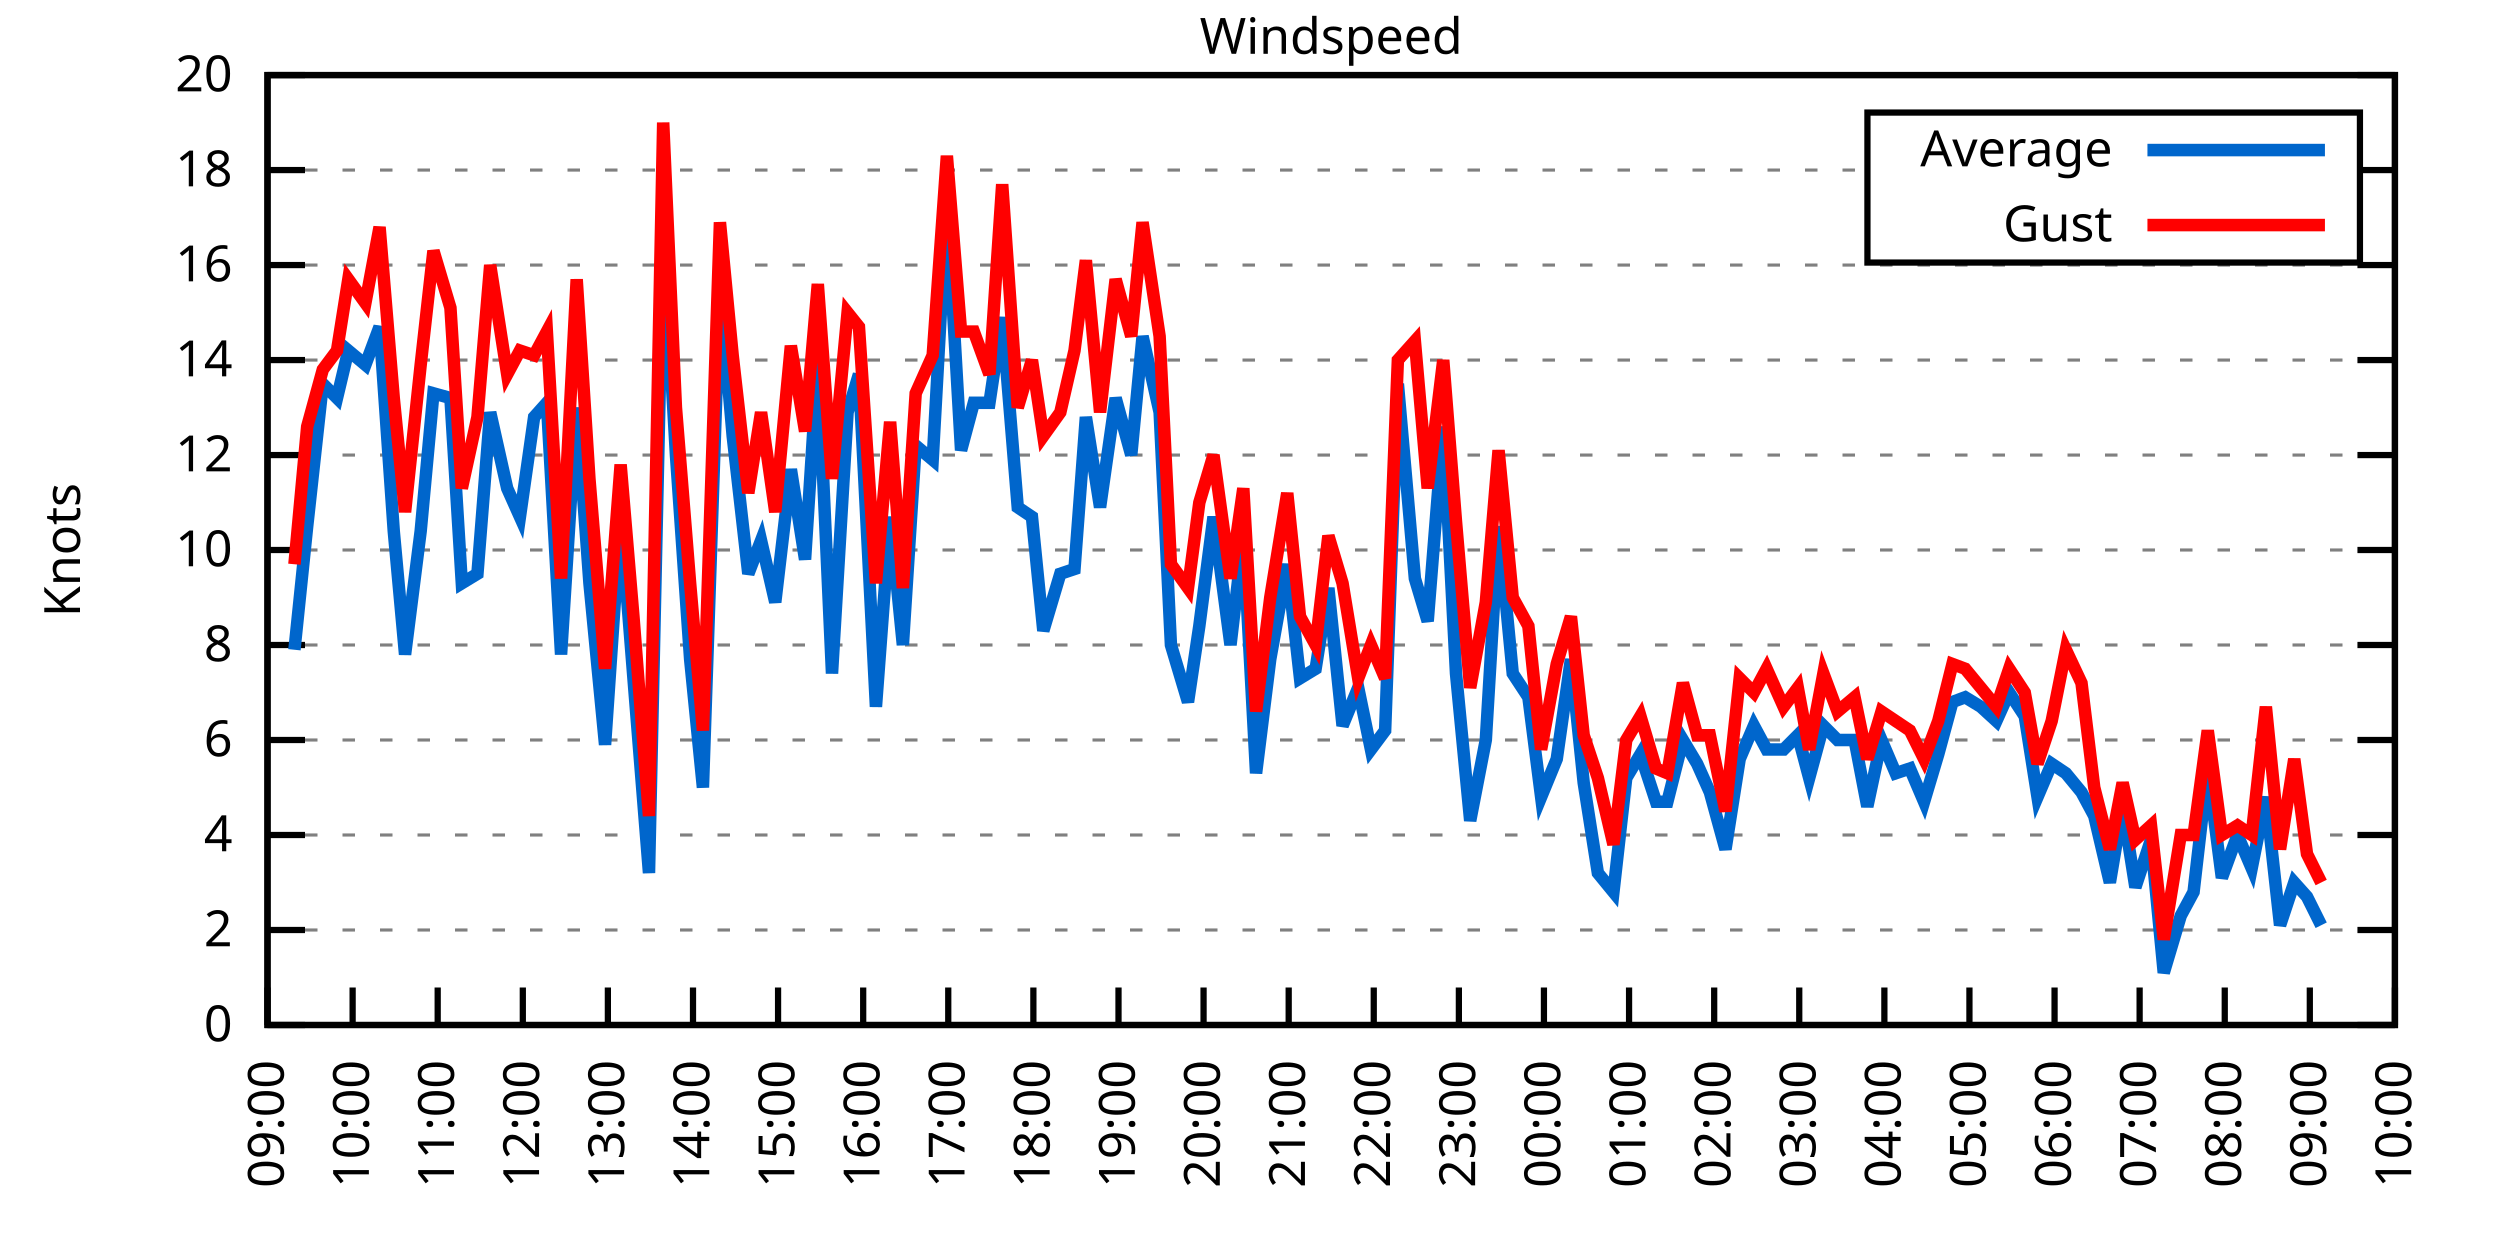
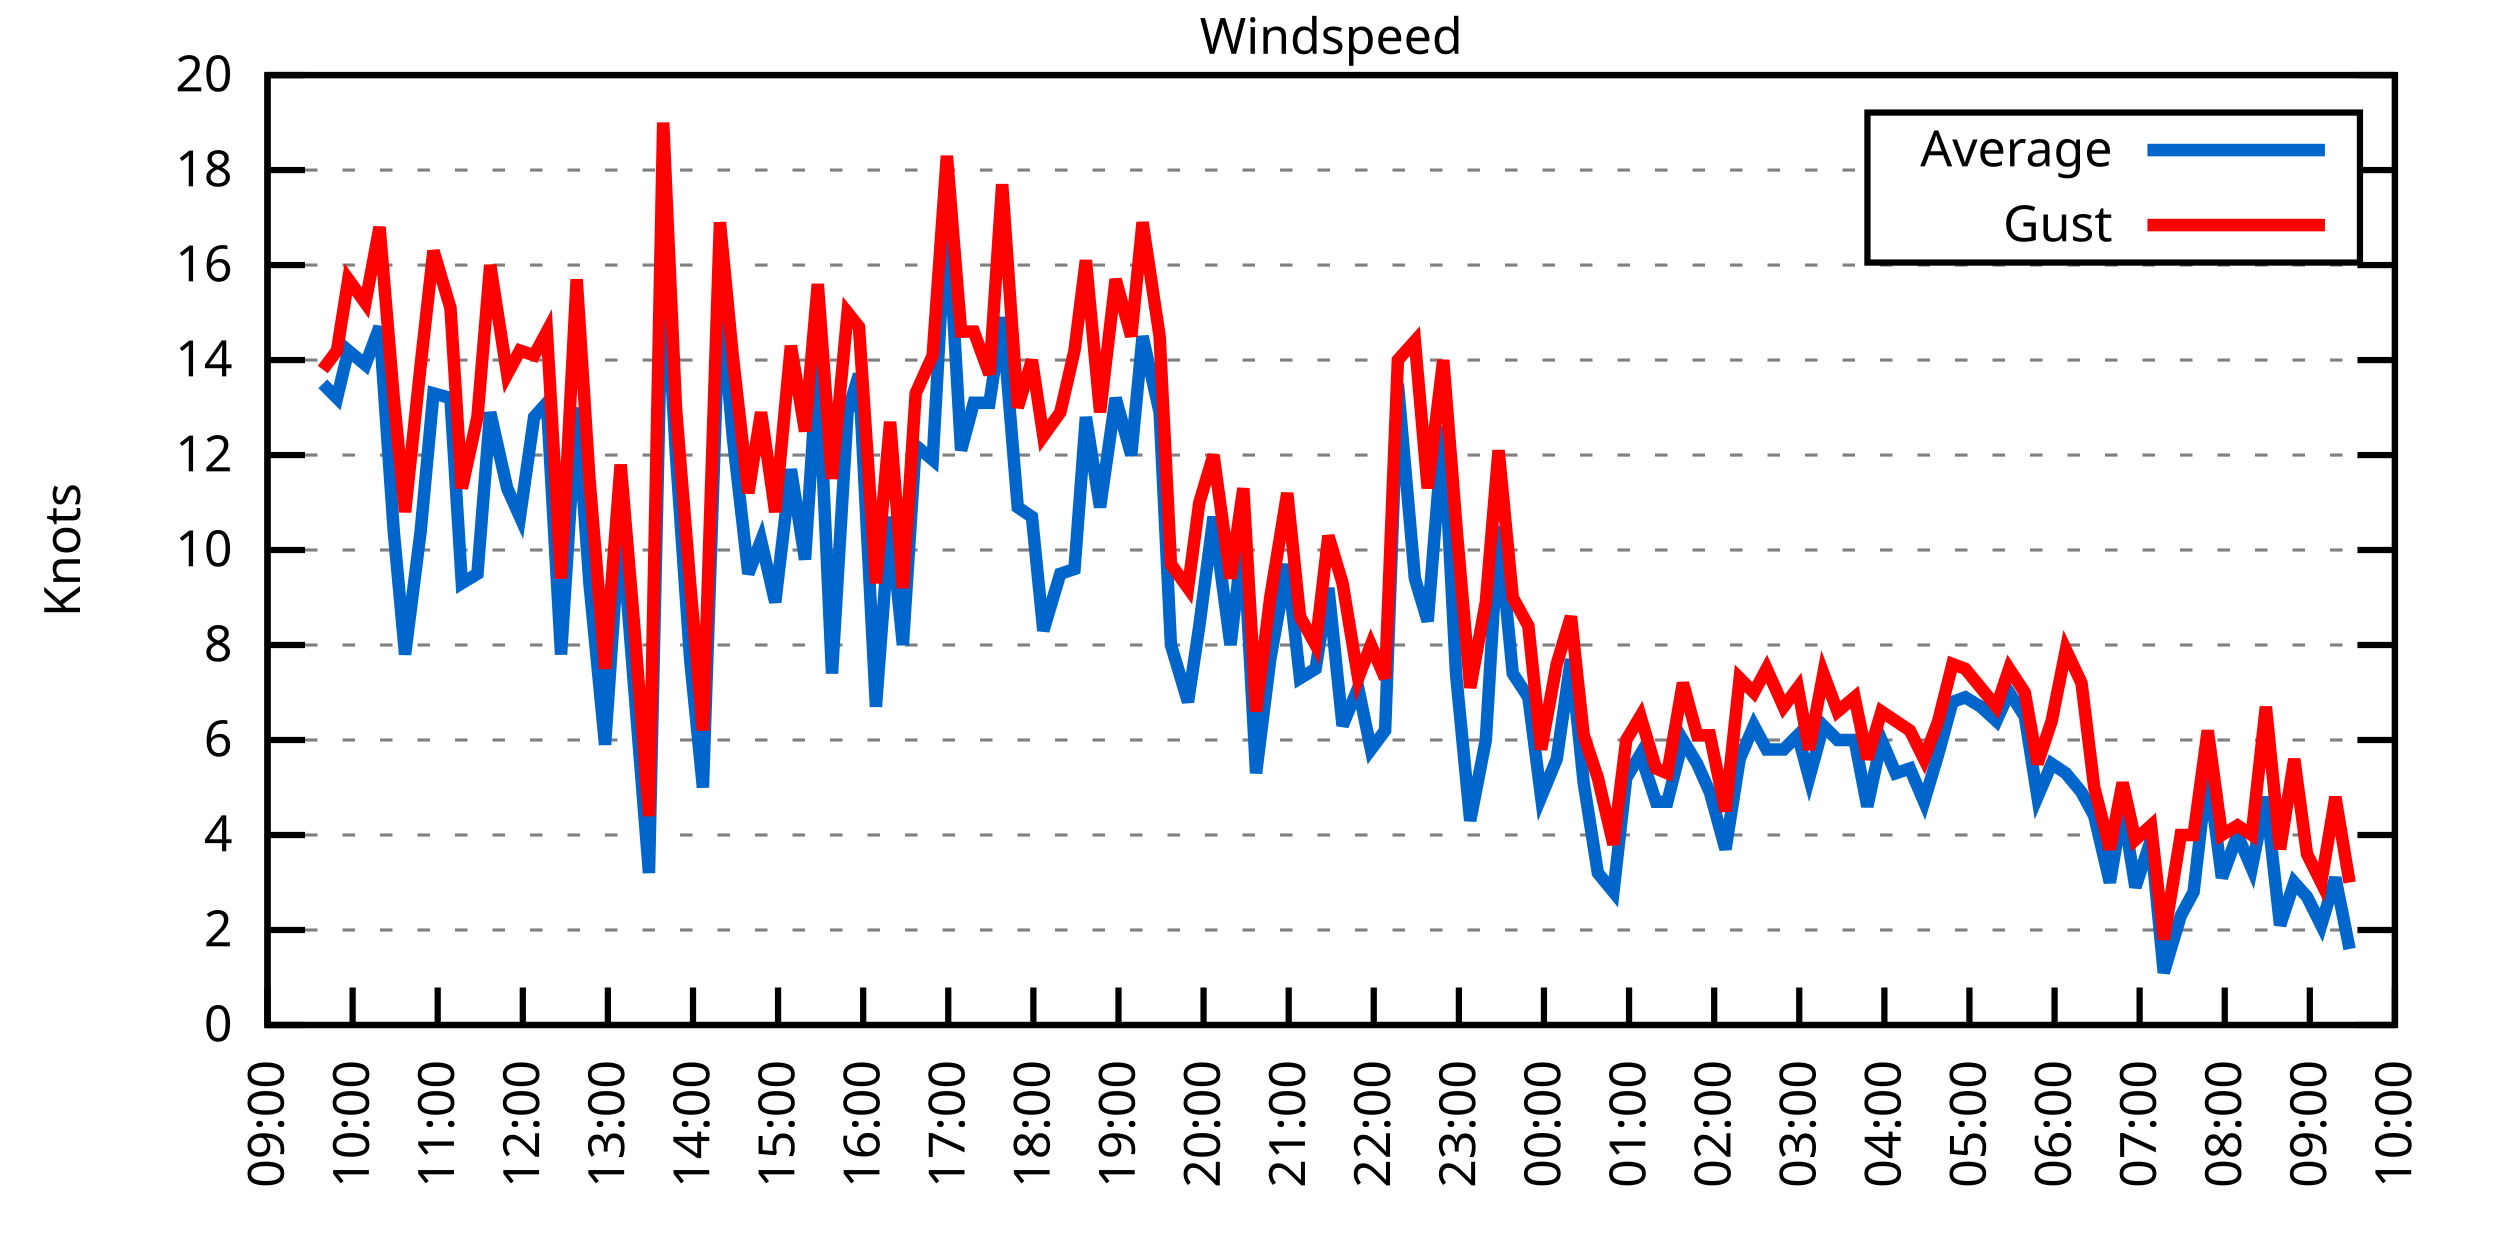
<svg xmlns="http://www.w3.org/2000/svg" xmlns:xlink="http://www.w3.org/1999/xlink" width="400" height="200" viewBox="0 0 400 200">
  <g id="gnuplot_canvas">
    <rect x="0" y="0" width="400" height="200" fill="none" />
    <defs>
      <circle id="gpDot" r="0.5" stroke-width="0.5" stroke="currentColor" />
      <path id="gpPt0" stroke-width="0.333" stroke="currentColor" d="M-1,0 h2 M0,-1 v2" />
      <path id="gpPt1" stroke-width="0.333" stroke="currentColor" d="M-1,-1 L1,1 M1,-1 L-1,1" />
      <path id="gpPt2" stroke-width="0.333" stroke="currentColor" d="M-1,0 L1,0 M0,-1 L0,1 M-1,-1 L1,1 M-1,1 L1,-1" />
      <rect id="gpPt3" stroke-width="0.333" stroke="currentColor" x="-1" y="-1" width="2" height="2" />
      <rect id="gpPt4" stroke-width="0.333" stroke="currentColor" fill="currentColor" x="-1" y="-1" width="2" height="2" />
      <circle id="gpPt5" stroke-width="0.333" stroke="currentColor" cx="0" cy="0" r="1" />
      <use xlink:href="#gpPt5" id="gpPt6" fill="currentColor" stroke="none" />
      <path id="gpPt7" stroke-width="0.333" stroke="currentColor" d="M0,-1.33 L-1.33,0.67 L1.33,0.67 z" />
      <use xlink:href="#gpPt7" id="gpPt8" fill="currentColor" stroke="none" />
      <use xlink:href="#gpPt7" id="gpPt9" stroke="currentColor" transform="rotate(180)" />
      <use xlink:href="#gpPt9" id="gpPt10" fill="currentColor" stroke="none" />
      <use xlink:href="#gpPt3" id="gpPt11" stroke="currentColor" transform="rotate(45)" />
      <use xlink:href="#gpPt11" id="gpPt12" fill="currentColor" stroke="none" />
      <path id="gpPt13" stroke-width="0.333" stroke="currentColor" d="M0,1.330 L1.265,0.411 L0.782,-1.067 L-0.782,-1.076 L-1.265,0.411 z" />
      <use xlink:href="#gpPt13" id="gpPt14" fill="currentColor" stroke="none" />
      <filter id="textbox" filterUnits="objectBoundingBox" x="0" y="0" height="1" width="1">
        <feFlood flood-color="white" flood-opacity="1" result="bgnd" />
        <feComposite in="SourceGraphic" in2="bgnd" operator="atop" />
      </filter>
      <filter id="greybox" filterUnits="objectBoundingBox" x="0" y="0" height="1" width="1">
        <feFlood flood-color="lightgrey" flood-opacity="1" result="grey" />
        <feComposite in="SourceGraphic" in2="grey" operator="atop" />
      </filter>
    </defs>
    <g fill="none" color="white" stroke="currentColor" stroke-width="1.00" stroke-linecap="butt" stroke-linejoin="miter">
</g>
    <g fill="none" color="black" stroke="currentColor" stroke-width="1.00" stroke-linecap="butt" stroke-linejoin="miter">
      <g stroke="none" shape-rendering="crispEdges">
        <polygon fill="rgb(255, 255, 255)" points="42.80,164.00 383.18,164.00 383.18,12.02 42.80,12.02 " />
      </g>
    </g>
    <g fill="none" color="black" stroke="currentColor" stroke-width="1.00" stroke-linecap="butt" stroke-linejoin="miter">
</g>
    <g fill="none" color="black" stroke="black" stroke-width="0.50" stroke-linecap="butt" stroke-linejoin="miter">
</g>
    <g fill="none" color="gray" stroke="currentColor" stroke-width="0.50" stroke-linecap="butt" stroke-linejoin="miter">
      <path stroke="gray" stroke-dasharray="2,4" class="gridline" d="M42.80,164.00 L383.19,164.00  " />
    </g>
    <g fill="none" color="gray" stroke="gray" stroke-width="1.00" stroke-linecap="butt" stroke-linejoin="miter">
</g>
    <g fill="none" color="black" stroke="currentColor" stroke-width="1.00" stroke-linecap="butt" stroke-linejoin="miter">
      <path stroke="black" d="M42.80,164.00 L48.80,164.00 M383.19,164.00 L377.19,164.00  " />
      <g transform="translate(37.20,166.60)" stroke="none" fill="black" font-family="Sans" font-size="8.00" text-anchor="end">
        <text>
          <tspan font-family="Sans"> 0</tspan>
        </text>
      </g>
    </g>
    <g fill="none" color="black" stroke="currentColor" stroke-width="1.00" stroke-linecap="butt" stroke-linejoin="miter">
</g>
    <g fill="none" color="black" stroke="black" stroke-width="0.50" stroke-linecap="butt" stroke-linejoin="miter">
</g>
    <g fill="none" color="gray" stroke="currentColor" stroke-width="0.50" stroke-linecap="butt" stroke-linejoin="miter">
      <path stroke="gray" stroke-dasharray="2,4" class="gridline" d="M42.80,148.80 L383.19,148.80  " />
    </g>
    <g fill="none" color="gray" stroke="gray" stroke-width="1.00" stroke-linecap="butt" stroke-linejoin="miter">
</g>
    <g fill="none" color="black" stroke="currentColor" stroke-width="1.00" stroke-linecap="butt" stroke-linejoin="miter">
      <path stroke="black" d="M42.80,148.80 L48.80,148.80 M383.19,148.80 L377.19,148.80  " />
      <g transform="translate(37.20,151.40)" stroke="none" fill="black" font-family="Sans" font-size="8.00" text-anchor="end">
        <text>
          <tspan font-family="Sans"> 2</tspan>
        </text>
      </g>
    </g>
    <g fill="none" color="black" stroke="currentColor" stroke-width="1.00" stroke-linecap="butt" stroke-linejoin="miter">
</g>
    <g fill="none" color="black" stroke="black" stroke-width="0.50" stroke-linecap="butt" stroke-linejoin="miter">
</g>
    <g fill="none" color="gray" stroke="currentColor" stroke-width="0.50" stroke-linecap="butt" stroke-linejoin="miter">
      <path stroke="gray" stroke-dasharray="2,4" class="gridline" d="M42.80,133.60 L383.19,133.60  " />
    </g>
    <g fill="none" color="gray" stroke="gray" stroke-width="1.00" stroke-linecap="butt" stroke-linejoin="miter">
</g>
    <g fill="none" color="black" stroke="currentColor" stroke-width="1.00" stroke-linecap="butt" stroke-linejoin="miter">
      <path stroke="black" d="M42.80,133.60 L48.80,133.60 M383.19,133.60 L377.19,133.60  " />
      <g transform="translate(37.20,136.20)" stroke="none" fill="black" font-family="Sans" font-size="8.00" text-anchor="end">
        <text>
          <tspan font-family="Sans"> 4</tspan>
        </text>
      </g>
    </g>
    <g fill="none" color="black" stroke="currentColor" stroke-width="1.00" stroke-linecap="butt" stroke-linejoin="miter">
</g>
    <g fill="none" color="black" stroke="black" stroke-width="0.50" stroke-linecap="butt" stroke-linejoin="miter">
</g>
    <g fill="none" color="gray" stroke="currentColor" stroke-width="0.50" stroke-linecap="butt" stroke-linejoin="miter">
      <path stroke="gray" stroke-dasharray="2,4" class="gridline" d="M42.80,118.40 L383.19,118.40  " />
    </g>
    <g fill="none" color="gray" stroke="gray" stroke-width="1.00" stroke-linecap="butt" stroke-linejoin="miter">
</g>
    <g fill="none" color="black" stroke="currentColor" stroke-width="1.00" stroke-linecap="butt" stroke-linejoin="miter">
      <path stroke="black" d="M42.80,118.40 L48.80,118.40 M383.19,118.40 L377.19,118.40  " />
      <g transform="translate(37.20,121.00)" stroke="none" fill="black" font-family="Sans" font-size="8.00" text-anchor="end">
        <text>
          <tspan font-family="Sans"> 6</tspan>
        </text>
      </g>
    </g>
    <g fill="none" color="black" stroke="currentColor" stroke-width="1.00" stroke-linecap="butt" stroke-linejoin="miter">
</g>
    <g fill="none" color="black" stroke="black" stroke-width="0.50" stroke-linecap="butt" stroke-linejoin="miter">
</g>
    <g fill="none" color="gray" stroke="currentColor" stroke-width="0.50" stroke-linecap="butt" stroke-linejoin="miter">
      <path stroke="gray" stroke-dasharray="2,4" class="gridline" d="M42.80,103.20 L383.19,103.20  " />
    </g>
    <g fill="none" color="gray" stroke="gray" stroke-width="1.00" stroke-linecap="butt" stroke-linejoin="miter">
</g>
    <g fill="none" color="black" stroke="currentColor" stroke-width="1.00" stroke-linecap="butt" stroke-linejoin="miter">
      <path stroke="black" d="M42.80,103.20 L48.80,103.20 M383.19,103.20 L377.19,103.20  " />
      <g transform="translate(37.20,105.80)" stroke="none" fill="black" font-family="Sans" font-size="8.00" text-anchor="end">
        <text>
          <tspan font-family="Sans"> 8</tspan>
        </text>
      </g>
    </g>
    <g fill="none" color="black" stroke="currentColor" stroke-width="1.00" stroke-linecap="butt" stroke-linejoin="miter">
</g>
    <g fill="none" color="black" stroke="black" stroke-width="0.50" stroke-linecap="butt" stroke-linejoin="miter">
</g>
    <g fill="none" color="gray" stroke="currentColor" stroke-width="0.50" stroke-linecap="butt" stroke-linejoin="miter">
      <path stroke="gray" stroke-dasharray="2,4" class="gridline" d="M42.80,88.00 L383.19,88.00  " />
    </g>
    <g fill="none" color="gray" stroke="gray" stroke-width="1.00" stroke-linecap="butt" stroke-linejoin="miter">
</g>
    <g fill="none" color="black" stroke="currentColor" stroke-width="1.00" stroke-linecap="butt" stroke-linejoin="miter">
      <path stroke="black" d="M42.80,88.00 L48.80,88.00 M383.19,88.00 L377.19,88.00  " />
      <g transform="translate(37.20,90.60)" stroke="none" fill="black" font-family="Sans" font-size="8.00" text-anchor="end">
        <text>
          <tspan font-family="Sans"> 10</tspan>
        </text>
      </g>
    </g>
    <g fill="none" color="black" stroke="currentColor" stroke-width="1.00" stroke-linecap="butt" stroke-linejoin="miter">
</g>
    <g fill="none" color="black" stroke="black" stroke-width="0.50" stroke-linecap="butt" stroke-linejoin="miter">
</g>
    <g fill="none" color="gray" stroke="currentColor" stroke-width="0.50" stroke-linecap="butt" stroke-linejoin="miter">
      <path stroke="gray" stroke-dasharray="2,4" class="gridline" d="M42.80,72.81 L383.19,72.81  " />
    </g>
    <g fill="none" color="gray" stroke="gray" stroke-width="1.00" stroke-linecap="butt" stroke-linejoin="miter">
</g>
    <g fill="none" color="black" stroke="currentColor" stroke-width="1.00" stroke-linecap="butt" stroke-linejoin="miter">
      <path stroke="black" d="M42.80,72.81 L48.80,72.81 M383.19,72.81 L377.19,72.81  " />
      <g transform="translate(37.20,75.41)" stroke="none" fill="black" font-family="Sans" font-size="8.00" text-anchor="end">
        <text>
          <tspan font-family="Sans"> 12</tspan>
        </text>
      </g>
    </g>
    <g fill="none" color="black" stroke="currentColor" stroke-width="1.00" stroke-linecap="butt" stroke-linejoin="miter">
</g>
    <g fill="none" color="black" stroke="black" stroke-width="0.50" stroke-linecap="butt" stroke-linejoin="miter">
</g>
    <g fill="none" color="gray" stroke="currentColor" stroke-width="0.50" stroke-linecap="butt" stroke-linejoin="miter">
      <path stroke="gray" stroke-dasharray="2,4" class="gridline" d="M42.80,57.61 L383.19,57.61  " />
    </g>
    <g fill="none" color="gray" stroke="gray" stroke-width="1.00" stroke-linecap="butt" stroke-linejoin="miter">
</g>
    <g fill="none" color="black" stroke="currentColor" stroke-width="1.00" stroke-linecap="butt" stroke-linejoin="miter">
      <path stroke="black" d="M42.80,57.61 L48.80,57.61 M383.19,57.61 L377.19,57.61  " />
      <g transform="translate(37.20,60.21)" stroke="none" fill="black" font-family="Sans" font-size="8.00" text-anchor="end">
        <text>
          <tspan font-family="Sans"> 14</tspan>
        </text>
      </g>
    </g>
    <g fill="none" color="black" stroke="currentColor" stroke-width="1.00" stroke-linecap="butt" stroke-linejoin="miter">
</g>
    <g fill="none" color="black" stroke="black" stroke-width="0.50" stroke-linecap="butt" stroke-linejoin="miter">
</g>
    <g fill="none" color="gray" stroke="currentColor" stroke-width="0.50" stroke-linecap="butt" stroke-linejoin="miter">
      <path stroke="gray" stroke-dasharray="2,4" class="gridline" d="M42.80,42.41 L383.19,42.41  " />
    </g>
    <g fill="none" color="gray" stroke="gray" stroke-width="1.00" stroke-linecap="butt" stroke-linejoin="miter">
</g>
    <g fill="none" color="black" stroke="currentColor" stroke-width="1.00" stroke-linecap="butt" stroke-linejoin="miter">
      <path stroke="black" d="M42.80,42.41 L48.80,42.41 M383.19,42.41 L377.19,42.41  " />
      <g transform="translate(37.20,45.01)" stroke="none" fill="black" font-family="Sans" font-size="8.00" text-anchor="end">
        <text>
          <tspan font-family="Sans"> 16</tspan>
        </text>
      </g>
    </g>
    <g fill="none" color="black" stroke="currentColor" stroke-width="1.00" stroke-linecap="butt" stroke-linejoin="miter">
</g>
    <g fill="none" color="black" stroke="black" stroke-width="0.50" stroke-linecap="butt" stroke-linejoin="miter">
</g>
    <g fill="none" color="gray" stroke="currentColor" stroke-width="0.50" stroke-linecap="butt" stroke-linejoin="miter">
      <path stroke="gray" stroke-dasharray="2,4" class="gridline" d="M42.80,27.21 L298.79,27.21 M377.59,27.21 L383.19,27.21  " />
    </g>
    <g fill="none" color="gray" stroke="gray" stroke-width="1.00" stroke-linecap="butt" stroke-linejoin="miter">
</g>
    <g fill="none" color="black" stroke="currentColor" stroke-width="1.00" stroke-linecap="butt" stroke-linejoin="miter">
      <path stroke="black" d="M42.80,27.21 L48.80,27.21 M383.19,27.21 L377.19,27.21  " />
      <g transform="translate(37.20,29.81)" stroke="none" fill="black" font-family="Sans" font-size="8.00" text-anchor="end">
        <text>
          <tspan font-family="Sans"> 18</tspan>
        </text>
      </g>
    </g>
    <g fill="none" color="black" stroke="currentColor" stroke-width="1.00" stroke-linecap="butt" stroke-linejoin="miter">
</g>
    <g fill="none" color="black" stroke="black" stroke-width="0.50" stroke-linecap="butt" stroke-linejoin="miter">
</g>
    <g fill="none" color="gray" stroke="currentColor" stroke-width="0.50" stroke-linecap="butt" stroke-linejoin="miter">
      <path stroke="gray" stroke-dasharray="2,4" class="gridline" d="M42.80,12.01 L383.19,12.01  " />
    </g>
    <g fill="none" color="gray" stroke="gray" stroke-width="1.00" stroke-linecap="butt" stroke-linejoin="miter">
</g>
    <g fill="none" color="black" stroke="currentColor" stroke-width="1.00" stroke-linecap="butt" stroke-linejoin="miter">
      <path stroke="black" d="M42.80,12.01 L48.80,12.01 M383.19,12.01 L377.19,12.01  " />
      <g transform="translate(37.20,14.61)" stroke="none" fill="black" font-family="Sans" font-size="8.00" text-anchor="end">
        <text>
          <tspan font-family="Sans"> 20</tspan>
        </text>
      </g>
    </g>
    <g fill="none" color="black" stroke="currentColor" stroke-width="1.00" stroke-linecap="butt" stroke-linejoin="miter">
      <path stroke="black" d="M42.80,164.00 L42.80,158.00  " />
      <g transform="translate(45.40,169.60) rotate(270.00)" stroke="none" fill="black" font-family="Sans" font-size="8.00" text-anchor="end">
        <text>
          <tspan font-family="Sans">09:00</tspan>
        </text>
      </g>
    </g>
    <g fill="none" color="black" stroke="currentColor" stroke-width="1.00" stroke-linecap="butt" stroke-linejoin="miter">
      <path stroke="black" d="M56.42,164.00 L56.42,158.00  " />
      <g transform="translate(59.02,169.60) rotate(270.00)" stroke="none" fill="black" font-family="Sans" font-size="8.00" text-anchor="end">
        <text>
          <tspan font-family="Sans">10:00</tspan>
        </text>
      </g>
    </g>
    <g fill="none" color="black" stroke="currentColor" stroke-width="1.00" stroke-linecap="butt" stroke-linejoin="miter">
      <path stroke="black" d="M70.03,164.00 L70.03,158.00  " />
      <g transform="translate(72.63,169.60) rotate(270.00)" stroke="none" fill="black" font-family="Sans" font-size="8.00" text-anchor="end">
        <text>
          <tspan font-family="Sans">11:00</tspan>
        </text>
      </g>
    </g>
    <g fill="none" color="black" stroke="currentColor" stroke-width="1.00" stroke-linecap="butt" stroke-linejoin="miter">
      <path stroke="black" d="M83.65,164.00 L83.65,158.00  " />
      <g transform="translate(86.25,169.60) rotate(270.00)" stroke="none" fill="black" font-family="Sans" font-size="8.00" text-anchor="end">
        <text>
          <tspan font-family="Sans">12:00</tspan>
        </text>
      </g>
    </g>
    <g fill="none" color="black" stroke="currentColor" stroke-width="1.00" stroke-linecap="butt" stroke-linejoin="miter">
      <path stroke="black" d="M97.26,164.00 L97.26,158.00  " />
      <g transform="translate(99.86,169.60) rotate(270.00)" stroke="none" fill="black" font-family="Sans" font-size="8.00" text-anchor="end">
        <text>
          <tspan font-family="Sans">13:00</tspan>
        </text>
      </g>
    </g>
    <g fill="none" color="black" stroke="currentColor" stroke-width="1.00" stroke-linecap="butt" stroke-linejoin="miter">
      <path stroke="black" d="M110.88,164.00 L110.88,158.00  " />
      <g transform="translate(113.48,169.60) rotate(270.00)" stroke="none" fill="black" font-family="Sans" font-size="8.00" text-anchor="end">
        <text>
          <tspan font-family="Sans">14:00</tspan>
        </text>
      </g>
    </g>
    <g fill="none" color="black" stroke="currentColor" stroke-width="1.00" stroke-linecap="butt" stroke-linejoin="miter">
      <path stroke="black" d="M124.49,164.00 L124.49,158.00  " />
      <g transform="translate(127.09,169.60) rotate(270.00)" stroke="none" fill="black" font-family="Sans" font-size="8.00" text-anchor="end">
        <text>
          <tspan font-family="Sans">15:00</tspan>
        </text>
      </g>
    </g>
    <g fill="none" color="black" stroke="currentColor" stroke-width="1.00" stroke-linecap="butt" stroke-linejoin="miter">
      <path stroke="black" d="M138.11,164.00 L138.11,158.00  " />
      <g transform="translate(140.71,169.60) rotate(270.00)" stroke="none" fill="black" font-family="Sans" font-size="8.00" text-anchor="end">
        <text>
          <tspan font-family="Sans">16:00</tspan>
        </text>
      </g>
    </g>
    <g fill="none" color="black" stroke="currentColor" stroke-width="1.00" stroke-linecap="butt" stroke-linejoin="miter">
      <path stroke="black" d="M151.72,164.00 L151.72,158.00  " />
      <g transform="translate(154.32,169.60) rotate(270.00)" stroke="none" fill="black" font-family="Sans" font-size="8.00" text-anchor="end">
        <text>
          <tspan font-family="Sans">17:00</tspan>
        </text>
      </g>
    </g>
    <g fill="none" color="black" stroke="currentColor" stroke-width="1.00" stroke-linecap="butt" stroke-linejoin="miter">
      <path stroke="black" d="M165.34,164.00 L165.34,158.00  " />
      <g transform="translate(167.94,169.60) rotate(270.00)" stroke="none" fill="black" font-family="Sans" font-size="8.00" text-anchor="end">
        <text>
          <tspan font-family="Sans">18:00</tspan>
        </text>
      </g>
    </g>
    <g fill="none" color="black" stroke="currentColor" stroke-width="1.00" stroke-linecap="butt" stroke-linejoin="miter">
      <path stroke="black" d="M178.96,164.00 L178.96,158.00  " />
      <g transform="translate(181.56,169.60) rotate(270.00)" stroke="none" fill="black" font-family="Sans" font-size="8.00" text-anchor="end">
        <text>
          <tspan font-family="Sans">19:00</tspan>
        </text>
      </g>
    </g>
    <g fill="none" color="black" stroke="currentColor" stroke-width="1.00" stroke-linecap="butt" stroke-linejoin="miter">
      <path stroke="black" d="M192.57,164.00 L192.57,158.00  " />
      <g transform="translate(195.17,169.60) rotate(270.00)" stroke="none" fill="black" font-family="Sans" font-size="8.00" text-anchor="end">
        <text>
          <tspan font-family="Sans">20:00</tspan>
        </text>
      </g>
    </g>
    <g fill="none" color="black" stroke="currentColor" stroke-width="1.00" stroke-linecap="butt" stroke-linejoin="miter">
      <path stroke="black" d="M206.19,164.00 L206.19,158.00  " />
      <g transform="translate(208.79,169.60) rotate(270.00)" stroke="none" fill="black" font-family="Sans" font-size="8.00" text-anchor="end">
        <text>
          <tspan font-family="Sans">21:00</tspan>
        </text>
      </g>
    </g>
    <g fill="none" color="black" stroke="currentColor" stroke-width="1.00" stroke-linecap="butt" stroke-linejoin="miter">
      <path stroke="black" d="M219.80,164.00 L219.80,158.00  " />
      <g transform="translate(222.40,169.60) rotate(270.00)" stroke="none" fill="black" font-family="Sans" font-size="8.00" text-anchor="end">
        <text>
          <tspan font-family="Sans">22:00</tspan>
        </text>
      </g>
    </g>
    <g fill="none" color="black" stroke="currentColor" stroke-width="1.00" stroke-linecap="butt" stroke-linejoin="miter">
      <path stroke="black" d="M233.42,164.00 L233.42,158.00  " />
      <g transform="translate(236.02,169.60) rotate(270.00)" stroke="none" fill="black" font-family="Sans" font-size="8.00" text-anchor="end">
        <text>
          <tspan font-family="Sans">23:00</tspan>
        </text>
      </g>
    </g>
    <g fill="none" color="black" stroke="currentColor" stroke-width="1.00" stroke-linecap="butt" stroke-linejoin="miter">
      <path stroke="black" d="M247.03,164.00 L247.03,158.00  " />
      <g transform="translate(249.63,169.60) rotate(270.00)" stroke="none" fill="black" font-family="Sans" font-size="8.00" text-anchor="end">
        <text>
          <tspan font-family="Sans">00:00</tspan>
        </text>
      </g>
    </g>
    <g fill="none" color="black" stroke="currentColor" stroke-width="1.00" stroke-linecap="butt" stroke-linejoin="miter">
      <path stroke="black" d="M260.65,164.00 L260.65,158.00  " />
      <g transform="translate(263.25,169.60) rotate(270.00)" stroke="none" fill="black" font-family="Sans" font-size="8.00" text-anchor="end">
        <text>
          <tspan font-family="Sans">01:00</tspan>
        </text>
      </g>
    </g>
    <g fill="none" color="black" stroke="currentColor" stroke-width="1.00" stroke-linecap="butt" stroke-linejoin="miter">
      <path stroke="black" d="M274.27,164.00 L274.27,158.00  " />
      <g transform="translate(276.87,169.60) rotate(270.00)" stroke="none" fill="black" font-family="Sans" font-size="8.00" text-anchor="end">
        <text>
          <tspan font-family="Sans">02:00</tspan>
        </text>
      </g>
    </g>
    <g fill="none" color="black" stroke="currentColor" stroke-width="1.00" stroke-linecap="butt" stroke-linejoin="miter">
      <path stroke="black" d="M287.88,164.00 L287.88,158.00  " />
      <g transform="translate(290.48,169.60) rotate(270.00)" stroke="none" fill="black" font-family="Sans" font-size="8.00" text-anchor="end">
        <text>
          <tspan font-family="Sans">03:00</tspan>
        </text>
      </g>
    </g>
    <g fill="none" color="black" stroke="currentColor" stroke-width="1.00" stroke-linecap="butt" stroke-linejoin="miter">
      <path stroke="black" d="M301.50,164.00 L301.50,158.00  " />
      <g transform="translate(304.10,169.60) rotate(270.00)" stroke="none" fill="black" font-family="Sans" font-size="8.00" text-anchor="end">
        <text>
          <tspan font-family="Sans">04:00</tspan>
        </text>
      </g>
    </g>
    <g fill="none" color="black" stroke="currentColor" stroke-width="1.00" stroke-linecap="butt" stroke-linejoin="miter">
      <path stroke="black" d="M315.11,164.00 L315.11,158.00  " />
      <g transform="translate(317.71,169.60) rotate(270.00)" stroke="none" fill="black" font-family="Sans" font-size="8.00" text-anchor="end">
        <text>
          <tspan font-family="Sans">05:00</tspan>
        </text>
      </g>
    </g>
    <g fill="none" color="black" stroke="currentColor" stroke-width="1.00" stroke-linecap="butt" stroke-linejoin="miter">
      <path stroke="black" d="M328.73,164.00 L328.73,158.00  " />
      <g transform="translate(331.33,169.60) rotate(270.00)" stroke="none" fill="black" font-family="Sans" font-size="8.00" text-anchor="end">
        <text>
          <tspan font-family="Sans">06:00</tspan>
        </text>
      </g>
    </g>
    <g fill="none" color="black" stroke="currentColor" stroke-width="1.00" stroke-linecap="butt" stroke-linejoin="miter">
      <path stroke="black" d="M342.34,164.00 L342.34,158.00  " />
      <g transform="translate(344.94,169.60) rotate(270.00)" stroke="none" fill="black" font-family="Sans" font-size="8.00" text-anchor="end">
        <text>
          <tspan font-family="Sans">07:00</tspan>
        </text>
      </g>
    </g>
    <g fill="none" color="black" stroke="currentColor" stroke-width="1.00" stroke-linecap="butt" stroke-linejoin="miter">
      <path stroke="black" d="M355.96,164.00 L355.96,158.00  " />
      <g transform="translate(358.56,169.60) rotate(270.00)" stroke="none" fill="black" font-family="Sans" font-size="8.00" text-anchor="end">
        <text>
          <tspan font-family="Sans">08:00</tspan>
        </text>
      </g>
    </g>
    <g fill="none" color="black" stroke="currentColor" stroke-width="1.00" stroke-linecap="butt" stroke-linejoin="miter">
      <path stroke="black" d="M369.57,164.00 L369.57,158.00  " />
      <g transform="translate(372.17,169.60) rotate(270.00)" stroke="none" fill="black" font-family="Sans" font-size="8.00" text-anchor="end">
        <text>
          <tspan font-family="Sans">09:00</tspan>
        </text>
      </g>
    </g>
    <g fill="none" color="black" stroke="currentColor" stroke-width="1.00" stroke-linecap="butt" stroke-linejoin="miter">
      <path stroke="black" d="M383.19,164.00 L383.19,158.00  " />
      <g transform="translate(385.79,169.60) rotate(270.00)" stroke="none" fill="black" font-family="Sans" font-size="8.00" text-anchor="end">
        <text>
          <tspan font-family="Sans">10:00</tspan>
        </text>
      </g>
    </g>
    <g fill="none" color="black" stroke="currentColor" stroke-width="1.00" stroke-linecap="butt" stroke-linejoin="miter">
</g>
    <g fill="none" color="black" stroke="currentColor" stroke-width="1.00" stroke-linecap="butt" stroke-linejoin="miter">
      <path stroke="black" d="M42.80,12.01 L42.80,164.00 L383.19,164.00 L383.19,12.01 L42.80,12.01 Z  " />
    </g>
    <g fill="none" color="black" stroke="currentColor" stroke-width="1.00" stroke-linecap="butt" stroke-linejoin="miter">
</g>
    <g fill="none" color="black" stroke="currentColor" stroke-width="1.00" stroke-linecap="butt" stroke-linejoin="miter">
      <path stroke="black" d="M298.79,42.01 L298.79,18.01 L377.59,18.01 L377.59,42.01 L298.79,42.01 Z  " />
    </g>
    <g id="Windspeed_plot_1">
      <g fill="none" color="white" stroke="black" stroke-width="2.00" stroke-linecap="butt" stroke-linejoin="miter">
</g>
      <g fill="none" color="black" stroke="currentColor" stroke-width="2.00" stroke-linecap="butt" stroke-linejoin="miter">
        <g transform="translate(337.99,26.61)" stroke="none" fill="black" font-family="Sans" font-size="8.00" text-anchor="end">
          <text>
            <tspan font-family="Sans">Average</tspan>
          </text>
        </g>
      </g>
      <g fill="none" color="black" stroke="currentColor" stroke-width="2.00" stroke-linecap="butt" stroke-linejoin="miter">
-         <path stroke="rgb(  0, 102, 204)" d="M343.59,24.01 L371.99,24.01 M47.11,103.96 L49.15,84.21 L51.65,61.41 L53.92,63.69 L55.73,56.09 L58.46,58.37   L60.73,52.29 L63.00,84.97 L64.81,104.72 L67.31,84.97 L69.35,62.93 L72.07,63.69 L73.89,93.32 L76.39,91.80   L78.43,65.97 L81.15,78.13 L83.19,82.69 L85.46,66.73 L87.50,64.45 L89.77,104.72 L92.27,65.21 L94.31,93.32   L96.81,119.16 L99.30,82.69 L101.35,108.52 L103.84,139.68 L106.11,37.09 L108.15,72.81 L110.42,105.48 L112.47,126.00   L115.19,46.21 L117.23,69.77 L119.73,91.80 L121.77,86.49 L124.04,96.36 L126.54,75.09 L128.81,89.52 L130.85,57.61   L133.12,107.76 L135.61,65.97 L137.43,59.89 L140.15,113.08 L142.42,82.69 L144.46,103.20 L146.51,71.29 L149.23,73.57   L151.50,32.53 L153.77,72.05 L155.81,64.45 L158.31,64.45 L160.35,50.77 L162.84,81.17 L165.11,82.69 L166.93,100.92   L169.65,91.80 L171.92,91.04 L173.74,66.73 L176.01,81.17 L178.50,63.69 L181.00,72.81 L182.81,53.81 L185.54,65.97   L187.35,103.20 L190.08,112.32 L191.89,100.16 L194.16,82.69 L196.88,103.20 L198.93,85.73 L200.97,123.72 L203.24,105.48   L205.96,90.28 L208.00,108.52 L210.50,107.00 L212.54,94.08 L214.81,116.12 L217.31,110.04 L219.35,119.92 L221.62,116.88   L223.66,61.41 L226.38,92.56 L228.43,99.40 L230.92,68.25 L232.96,107.76 L235.23,131.32 L237.73,118.40 L239.77,84.21   L242.04,107.76 L244.54,111.56 L246.58,127.52 L249.08,121.44 L251.35,105.48 L253.39,125.24 L255.66,139.68 L258.15,142.72   L260.20,124.48 L262.47,120.68 L264.96,128.28 L266.78,128.28 L269.27,118.40 L271.54,122.20 L273.58,126.76 L276.08,135.88   L278.35,121.44 L280.62,116.12 L282.66,119.92 L285.38,119.92 L287.65,117.64 L289.47,124.48 L291.74,116.12 L294.01,118.40   L296.73,118.40 L298.77,129.04 L301.04,118.40 L303.31,123.72 L305.58,122.96 L307.85,128.28 L310.12,120.68 L312.39,112.32   L314.43,111.56 L316.93,113.08 L319.42,115.36 L321.47,110.80 L323.96,114.60 L326.00,127.52 L328.27,122.20 L330.54,123.72   L333.04,126.76 L335.08,130.56 L337.58,141.20 L339.62,129.04 L341.66,141.96 L344.16,134.36 L346.20,155.64 L348.92,146.52   L350.97,142.72 L353.24,122.96 L355.50,140.44 L358.00,133.60 L360.27,138.92 L362.54,127.52 L364.81,148.04 L367.08,141.20   L369.12,143.48 L371.39,148.04  " />
+         <path stroke="rgb(  0, 102, 204)" d="M343.59,24.01 L371.99,24.01 M51.65,61.41 L53.92,63.69 L55.73,56.09 L58.46,58.37 L60.73,52.29 L63.00,84.97   L64.81,104.72 L67.31,84.97 L69.35,62.93 L72.07,63.69 L73.89,93.32 L76.39,91.80 L78.43,65.97 L81.15,78.13   L83.19,82.69 L85.46,66.73 L87.50,64.45 L89.77,104.72 L92.27,65.21 L94.31,93.32 L96.81,119.16 L99.30,82.69   L101.35,108.52 L103.84,139.68 L106.11,37.09 L108.15,72.81 L110.42,105.48 L112.47,126.00 L115.19,46.21 L117.23,69.77   L119.73,91.80 L121.77,86.49 L124.04,96.36 L126.54,75.09 L128.81,89.52 L130.85,57.61 L133.12,107.76 L135.61,65.97   L137.43,59.89 L140.15,113.08 L142.42,82.69 L144.46,103.20 L146.51,71.29 L149.23,73.57 L151.50,32.53 L153.77,72.05   L155.81,64.45 L158.31,64.45 L160.35,50.77 L162.84,81.17 L165.11,82.69 L166.93,100.92 L169.65,91.80 L171.92,91.04   L173.74,66.73 L176.01,81.17 L178.50,63.69 L181.00,72.81 L182.81,53.81 L185.54,65.97 L187.35,103.20 L190.08,112.32   L191.89,100.16 L194.16,82.69 L196.88,103.20 L198.93,85.73 L200.97,123.72 L203.24,105.48 L205.96,90.28 L208.00,108.52   L210.50,107.00 L212.54,94.08 L214.81,116.12 L217.31,110.04 L219.35,119.92 L221.62,116.88 L223.66,61.41 L226.38,92.56   L228.43,99.40 L230.92,68.25 L232.96,107.76 L235.23,131.32 L237.73,118.40 L239.77,84.21 L242.04,107.76 L244.54,111.56   L246.58,127.52 L249.08,121.44 L251.35,105.48 L253.39,125.24 L255.66,139.68 L258.15,142.72 L260.20,124.48 L262.47,120.68   L264.96,128.28 L266.78,128.28 L269.27,118.40 L271.54,122.20 L273.58,126.76 L276.08,135.88 L278.35,121.44 L280.62,116.12   L282.66,119.92 L285.38,119.92 L287.65,117.64 L289.47,124.48 L291.74,116.12 L294.01,118.40 L296.73,118.40 L298.77,129.04   L301.04,118.40 L303.31,123.72 L305.58,122.96 L307.85,128.28 L310.12,120.68 L312.39,112.32 L314.43,111.56 L316.93,113.08   L319.42,115.36 L321.47,110.80 L323.96,114.60 L326.00,127.52 L328.27,122.20 L330.54,123.72 L333.04,126.76 L335.08,130.56   L337.58,141.20 L339.62,129.04 L341.66,141.96 L344.16,134.36 L346.20,155.64 L348.92,146.52 L350.97,142.72 L353.24,122.96   L355.50,140.44 L358.00,133.60 L360.27,138.92 L362.54,127.52 L364.81,148.04 L367.08,141.20 L369.12,143.48 L371.39,148.04   L373.66,140.44 L375.93,151.84  " />
      </g>
    </g>
    <g id="Windspeed_plot_2">
      <g fill="none" color="black" stroke="currentColor" stroke-width="2.00" stroke-linecap="butt" stroke-linejoin="miter">
        <g transform="translate(337.99,38.61)" stroke="none" fill="black" font-family="Sans" font-size="8.00" text-anchor="end">
          <text>
            <tspan font-family="Sans">Gust</tspan>
          </text>
        </g>
      </g>
      <g fill="none" color="black" stroke="currentColor" stroke-width="2.00" stroke-linecap="butt" stroke-linejoin="miter">
-         <path stroke="rgb(255,   0,   0)" d="M343.59,36.01 L371.99,36.01 M47.11,90.28 L49.15,68.25 L51.65,59.13 L53.92,56.09 L55.73,44.69 L58.46,48.49   L60.73,36.33 L63.00,63.69 L64.81,81.93 L67.31,58.37 L69.35,40.13 L72.07,49.25 L73.89,78.13 L76.39,66.73   L78.43,42.41 L81.15,59.89 L83.19,56.09 L85.46,56.85 L87.50,53.05 L89.77,92.56 L92.27,44.69 L94.31,76.61   L96.81,107.00 L99.30,74.33 L101.35,98.64 L103.84,130.56 L106.11,19.61 L108.15,65.21 L110.42,93.32 L112.47,116.88   L115.19,35.57 L117.23,56.85 L119.73,78.89 L121.77,65.97 L124.04,81.93 L126.54,55.33 L128.81,69.01 L130.85,45.45   L133.12,76.61 L135.61,50.01 L137.43,52.29 L140.15,93.32 L142.42,67.49 L144.46,94.08 L146.51,62.93 L149.23,56.85   L151.50,24.93 L153.77,53.05 L155.81,53.05 L158.31,59.89 L160.35,29.49 L162.84,65.21 L165.11,57.61 L166.93,69.77   L169.65,65.97 L171.92,56.09 L173.74,41.65 L176.01,65.97 L178.50,44.69 L181.00,53.81 L182.81,35.57 L185.54,53.81   L187.35,90.28 L190.08,94.08 L191.89,80.41 L194.16,72.81 L196.88,92.56 L198.93,78.13 L200.97,113.84 L203.24,95.60   L205.96,78.89 L208.00,98.64 L210.50,103.20 L212.54,85.73 L214.81,93.32 L217.31,108.52 L219.35,103.20 L221.62,108.52   L223.66,57.61 L226.38,54.57 L228.43,78.13 L230.92,57.61 L232.96,83.45 L235.23,110.04 L237.73,96.36 L239.77,72.05   L242.04,95.60 L244.54,100.16 L246.58,119.92 L249.08,106.24 L251.35,98.64 L253.39,117.64 L255.66,124.48 L258.15,135.12   L260.20,118.40 L262.47,114.60 L264.96,122.96 L266.78,123.72 L269.27,109.28 L271.54,117.64 L273.58,117.64 L276.08,129.80   L278.35,108.52 L280.62,110.80 L282.66,107.00 L285.38,113.08 L287.65,110.04 L289.47,119.92 L291.74,107.76 L294.01,113.84   L296.73,111.56 L298.77,121.44 L301.04,113.84 L303.31,115.36 L305.58,116.88 L307.85,121.44 L310.12,115.36 L312.39,106.24   L314.43,107.00 L316.93,110.04 L319.42,113.08 L321.47,107.00 L323.96,110.80 L326.00,122.20 L328.27,115.36 L330.54,103.96   L333.04,109.28 L335.08,126.00 L337.58,135.88 L339.62,125.24 L341.66,134.36 L344.16,132.08 L346.20,150.32 L348.92,133.60   L350.97,133.60 L353.24,116.88 L355.50,133.60 L358.00,132.08 L360.27,133.60 L362.54,113.08 L364.81,135.88 L367.08,121.44   L369.12,136.64 L371.39,141.20  " />
+         <path stroke="rgb(255,   0,   0)" d="M343.59,36.01 L371.99,36.01 M51.65,59.13 L53.92,56.09 L55.73,44.69 L58.46,48.49 L60.73,36.33 L63.00,63.69   L64.81,81.93 L67.31,58.37 L69.35,40.13 L72.07,49.25 L73.89,78.13 L76.39,66.73 L78.43,42.41 L81.15,59.89   L83.19,56.09 L85.46,56.85 L87.50,53.05 L89.77,92.56 L92.27,44.69 L94.31,76.61 L96.81,107.00 L99.30,74.33   L101.35,98.64 L103.84,130.56 L106.11,19.61 L108.15,65.21 L110.42,93.32 L112.47,116.88 L115.19,35.57 L117.23,56.85   L119.73,78.89 L121.77,65.97 L124.04,81.93 L126.54,55.33 L128.81,69.01 L130.85,45.45 L133.12,76.61 L135.61,50.01   L137.43,52.29 L140.15,93.32 L142.42,67.49 L144.46,94.08 L146.51,62.93 L149.23,56.85 L151.50,24.93 L153.77,53.05   L155.81,53.05 L158.31,59.89 L160.35,29.49 L162.84,65.21 L165.11,57.61 L166.93,69.77 L169.65,65.97 L171.92,56.09   L173.74,41.65 L176.01,65.97 L178.50,44.69 L181.00,53.81 L182.81,35.57 L185.54,53.81 L187.35,90.28 L190.08,94.08   L191.89,80.41 L194.16,72.81 L196.88,92.56 L198.93,78.13 L200.97,113.84 L203.24,95.60 L205.96,78.89 L208.00,98.64   L210.50,103.20 L212.54,85.73 L214.81,93.32 L217.31,108.52 L219.35,103.20 L221.62,108.52 L223.66,57.61 L226.38,54.57   L228.43,78.13 L230.92,57.61 L232.96,83.45 L235.23,110.04 L237.73,96.36 L239.77,72.05 L242.04,95.60 L244.54,100.16   L246.58,119.92 L249.08,106.24 L251.35,98.64 L253.39,117.64 L255.66,124.48 L258.15,135.12 L260.20,118.40 L262.47,114.60   L264.96,122.96 L266.78,123.72 L269.27,109.28 L271.54,117.64 L273.58,117.64 L276.08,129.80 L278.35,108.52 L280.62,110.80   L282.66,107.00 L285.38,113.08 L287.65,110.04 L289.47,119.92 L291.74,107.76 L294.01,113.84 L296.73,111.56 L298.77,121.44   L301.04,113.84 L303.31,115.36 L305.58,116.88 L307.85,121.44 L310.12,115.36 L312.39,106.24 L314.43,107.00 L316.93,110.04   L319.42,113.08 L321.47,107.00 L323.96,110.80 L326.00,122.20 L328.27,115.36 L330.54,103.96 L333.04,109.28 L335.08,126.00   L337.58,135.88 L339.62,125.24 L341.66,134.36 L344.16,132.08 L346.20,150.32 L348.92,133.60 L350.97,133.60 L353.24,116.88   L355.50,133.60 L358.00,132.08 L360.27,133.60 L362.54,113.08 L364.81,135.88 L367.08,121.44 L369.12,136.64 L371.39,141.20   L373.66,127.52 L375.93,141.20  " />
      </g>
    </g>
    <g fill="none" color="black" stroke="currentColor" stroke-width="2.00" stroke-linecap="butt" stroke-linejoin="miter">
</g>
    <g fill="none" color="black" stroke="black" stroke-width="1.00" stroke-linecap="butt" stroke-linejoin="miter">
</g>
    <g fill="none" color="black" stroke="currentColor" stroke-width="1.00" stroke-linecap="butt" stroke-linejoin="miter">
      <path stroke="black" d="M42.80,12.01 L42.80,164.00 L383.19,164.00 L383.19,12.01 L42.80,12.01 Z  " />
      <g transform="translate(12.80,88.01) rotate(270.00)" stroke="none" fill="black" font-family="Sans" font-size="8.00" text-anchor="middle">
        <text>
          <tspan font-family="Sans">Knots</tspan>
        </text>
      </g>
    </g>
    <g fill="none" color="black" stroke="currentColor" stroke-width="1.00" stroke-linecap="butt" stroke-linejoin="miter">
</g>
    <g fill="none" color="black" stroke="currentColor" stroke-width="1.00" stroke-linecap="butt" stroke-linejoin="miter">
      <g transform="translate(212.99,8.61)" stroke="none" fill="black" font-family="Sans" font-size="8.00" text-anchor="middle">
        <text>
          <tspan font-family="Sans">Windspeed</tspan>
        </text>
      </g>
    </g>
    <g fill="none" color="black" stroke="currentColor" stroke-width="1.00" stroke-linecap="butt" stroke-linejoin="miter">
</g>
  </g>
</svg>
